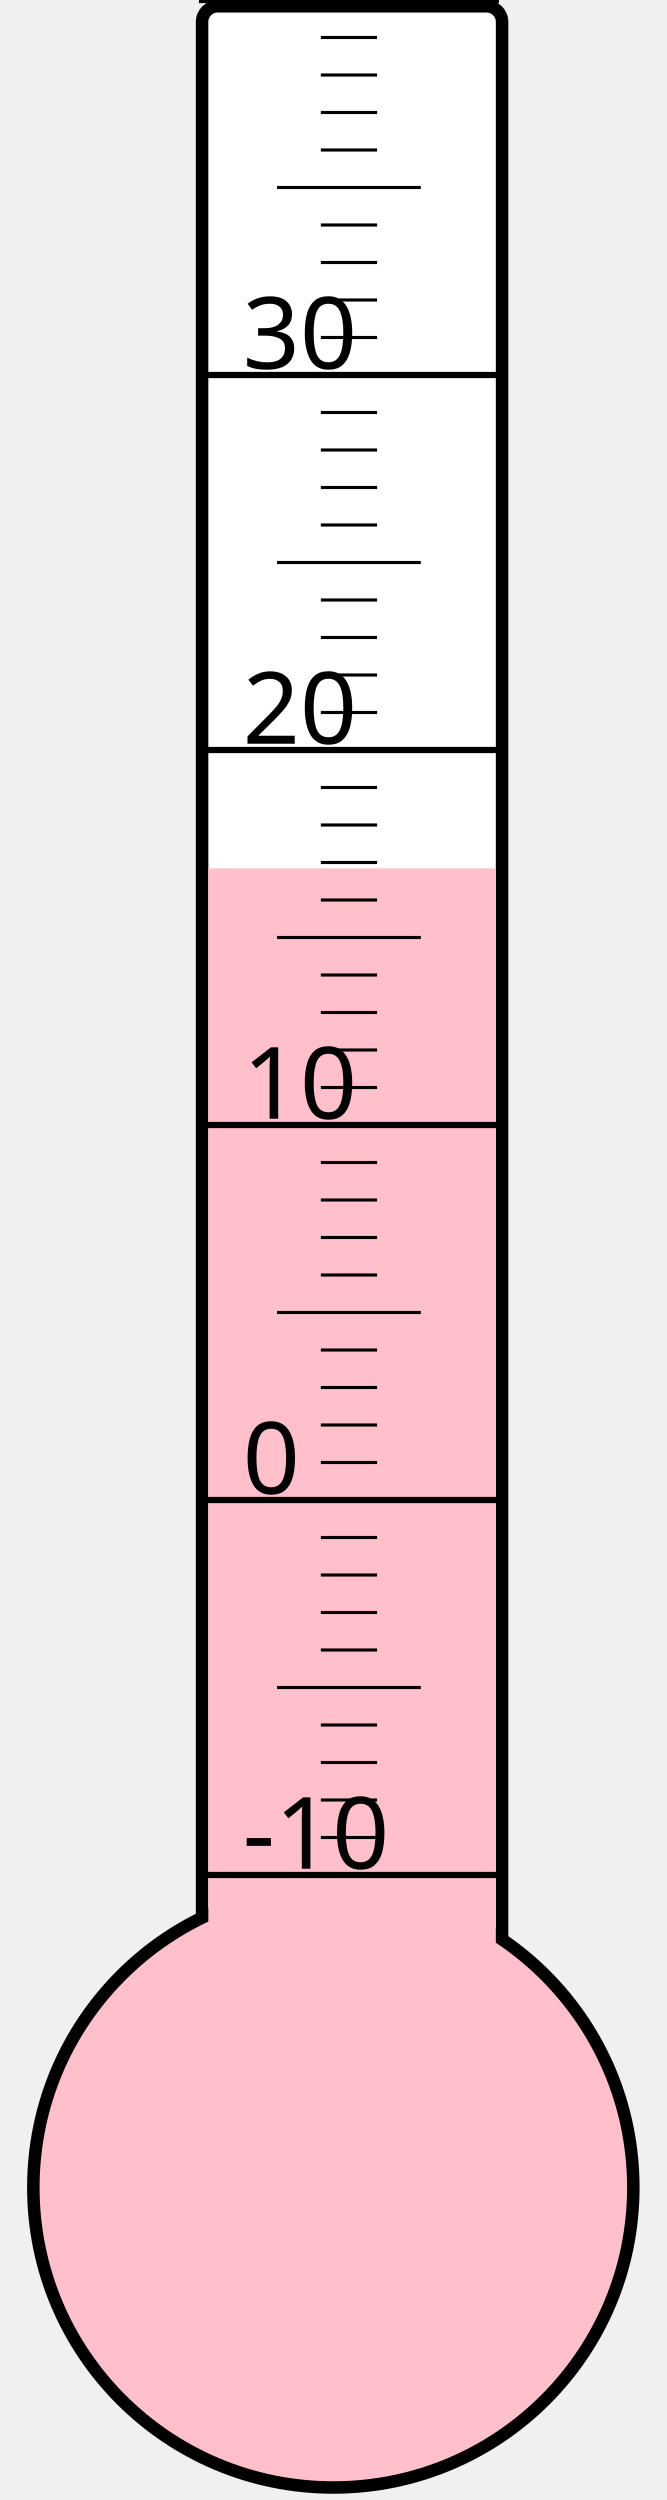
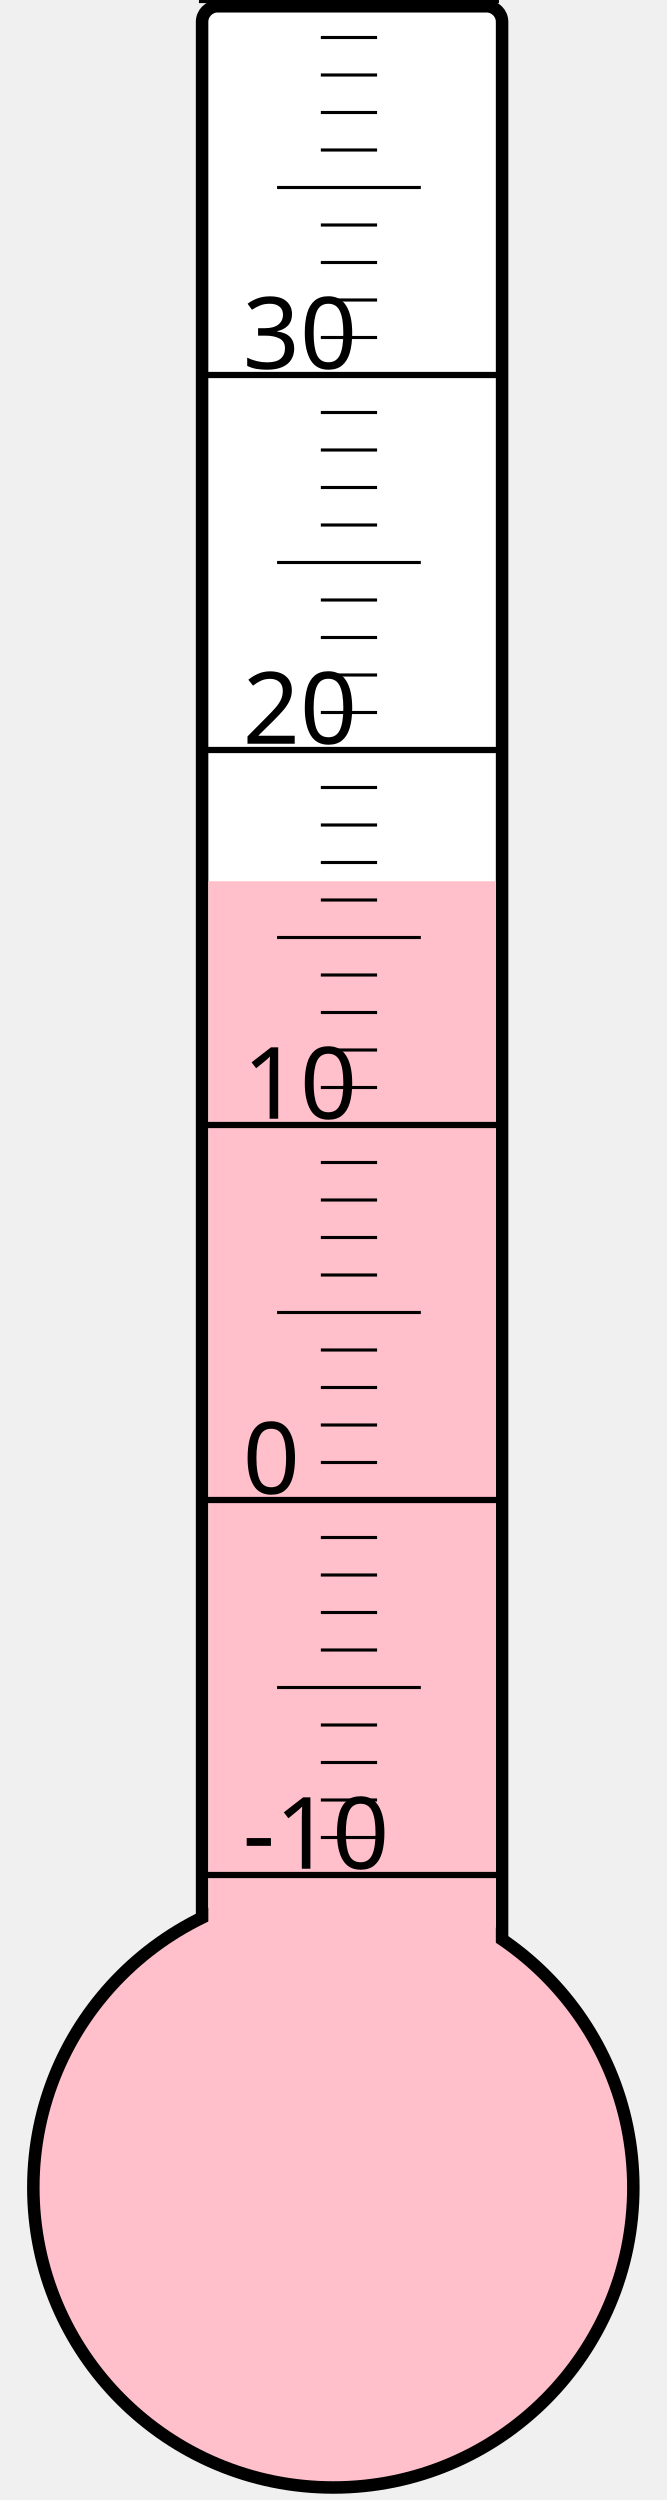
<svg xmlns="http://www.w3.org/2000/svg" width="40px" height="150px" viewBox="0 0 200 800">
  <rect width="200" height="800" x="0" y="0" style="fill: #ffffeb; fill-opacity: 0;" />
  <rect width="96" height="680" x="58" y="2" rx="5" ry="5" style="fill: white; fill-opacity: 1; stroke: black; stroke-width: 4;" />
  <circle cx="100" cy="700" r="96" style="fill: pink; stroke: black; stroke-width: 4;" />
-   <rect width="92" height="422.125" x="60" y="277.875" style="fill: pink; fill-opacity: 1; stroke-width: 0;" />
+   <rect width="92" height="418.0" x="60" y="282.0" style="fill: pink; fill-opacity: 1; stroke-width: 0;" />
  <text x="71" y="598" style="font-family: sans-serif; font-size: 24pt;">-10</text>
  <text x="71" y="478" style="font-family: sans-serif; font-size: 24pt;">0</text>
  <text x="71" y="358" style="font-family: sans-serif; font-size: 24pt;">10</text>
  <text x="71" y="238" style="font-family: sans-serif; font-size: 24pt;">20</text>
  <text x="71" y="118" style="font-family: sans-serif; font-size: 24pt;">30</text>
  <g style="stroke: black;">
    <line x1="57" y1="600" x2="153" y2="600" style="stroke-width: 2;" />
    <line x1="96" y1="588" x2="114" y2="588" style="stroke-width: 1;" />
    <line x1="96" y1="576" x2="114" y2="576" style="stroke-width: 1;" />
    <line x1="96" y1="564" x2="114" y2="564" style="stroke-width: 1;" />
    <line x1="96" y1="552" x2="114" y2="552" style="stroke-width: 1;" />
    <line x1="82" y1="540" x2="128" y2="540" style="stroke-width: 1;" />
    <line x1="96" y1="528" x2="114" y2="528" style="stroke-width: 1;" />
    <line x1="96" y1="516" x2="114" y2="516" style="stroke-width: 1;" />
    <line x1="96" y1="504" x2="114" y2="504" style="stroke-width: 1;" />
    <line x1="96" y1="492" x2="114" y2="492" style="stroke-width: 1;" />
    <line x1="57" y1="480" x2="153" y2="480" style="stroke-width: 2;" />
    <line x1="96" y1="468" x2="114" y2="468" style="stroke-width: 1;" />
    <line x1="96" y1="456" x2="114" y2="456" style="stroke-width: 1;" />
    <line x1="96" y1="444" x2="114" y2="444" style="stroke-width: 1;" />
    <line x1="96" y1="432" x2="114" y2="432" style="stroke-width: 1;" />
    <line x1="82" y1="420" x2="128" y2="420" style="stroke-width: 1;" />
    <line x1="96" y1="408" x2="114" y2="408" style="stroke-width: 1;" />
    <line x1="96" y1="396" x2="114" y2="396" style="stroke-width: 1;" />
    <line x1="96" y1="384" x2="114" y2="384" style="stroke-width: 1;" />
    <line x1="96" y1="372" x2="114" y2="372" style="stroke-width: 1;" />
    <line x1="57" y1="360" x2="153" y2="360" style="stroke-width: 2;" />
    <line x1="96" y1="348" x2="114" y2="348" style="stroke-width: 1;" />
    <line x1="96" y1="336" x2="114" y2="336" style="stroke-width: 1;" />
    <line x1="96" y1="324" x2="114" y2="324" style="stroke-width: 1;" />
    <line x1="96" y1="312" x2="114" y2="312" style="stroke-width: 1;" />
    <line x1="82" y1="300" x2="128" y2="300" style="stroke-width: 1;" />
    <line x1="96" y1="288" x2="114" y2="288" style="stroke-width: 1;" />
    <line x1="96" y1="276" x2="114" y2="276" style="stroke-width: 1;" />
    <line x1="96" y1="264" x2="114" y2="264" style="stroke-width: 1;" />
    <line x1="96" y1="252" x2="114" y2="252" style="stroke-width: 1;" />
    <line x1="57" y1="240" x2="153" y2="240" style="stroke-width: 2;" />
    <line x1="96" y1="228" x2="114" y2="228" style="stroke-width: 1;" />
    <line x1="96" y1="216" x2="114" y2="216" style="stroke-width: 1;" />
    <line x1="96" y1="204" x2="114" y2="204" style="stroke-width: 1;" />
    <line x1="96" y1="192" x2="114" y2="192" style="stroke-width: 1;" />
    <line x1="82" y1="180" x2="128" y2="180" style="stroke-width: 1;" />
    <line x1="96" y1="168" x2="114" y2="168" style="stroke-width: 1;" />
    <line x1="96" y1="156" x2="114" y2="156" style="stroke-width: 1;" />
    <line x1="96" y1="144" x2="114" y2="144" style="stroke-width: 1;" />
    <line x1="96" y1="132" x2="114" y2="132" style="stroke-width: 1;" />
    <line x1="57" y1="120" x2="153" y2="120" style="stroke-width: 2;" />
    <line x1="96" y1="108" x2="114" y2="108" style="stroke-width: 1;" />
    <line x1="96" y1="96" x2="114" y2="96" style="stroke-width: 1;" />
    <line x1="96" y1="84" x2="114" y2="84" style="stroke-width: 1;" />
    <line x1="96" y1="72" x2="114" y2="72" style="stroke-width: 1;" />
    <line x1="82" y1="60" x2="128" y2="60" style="stroke-width: 1;" />
    <line x1="96" y1="48" x2="114" y2="48" style="stroke-width: 1;" />
    <line x1="96" y1="36" x2="114" y2="36" style="stroke-width: 1;" />
    <line x1="96" y1="24" x2="114" y2="24" style="stroke-width: 1;" />
    <line x1="96" y1="12" x2="114" y2="12" style="stroke-width: 1;" />
    <line x1="57" y1="0" x2="153" y2="0" style="stroke-width: 2;" />
  </g>
</svg>
